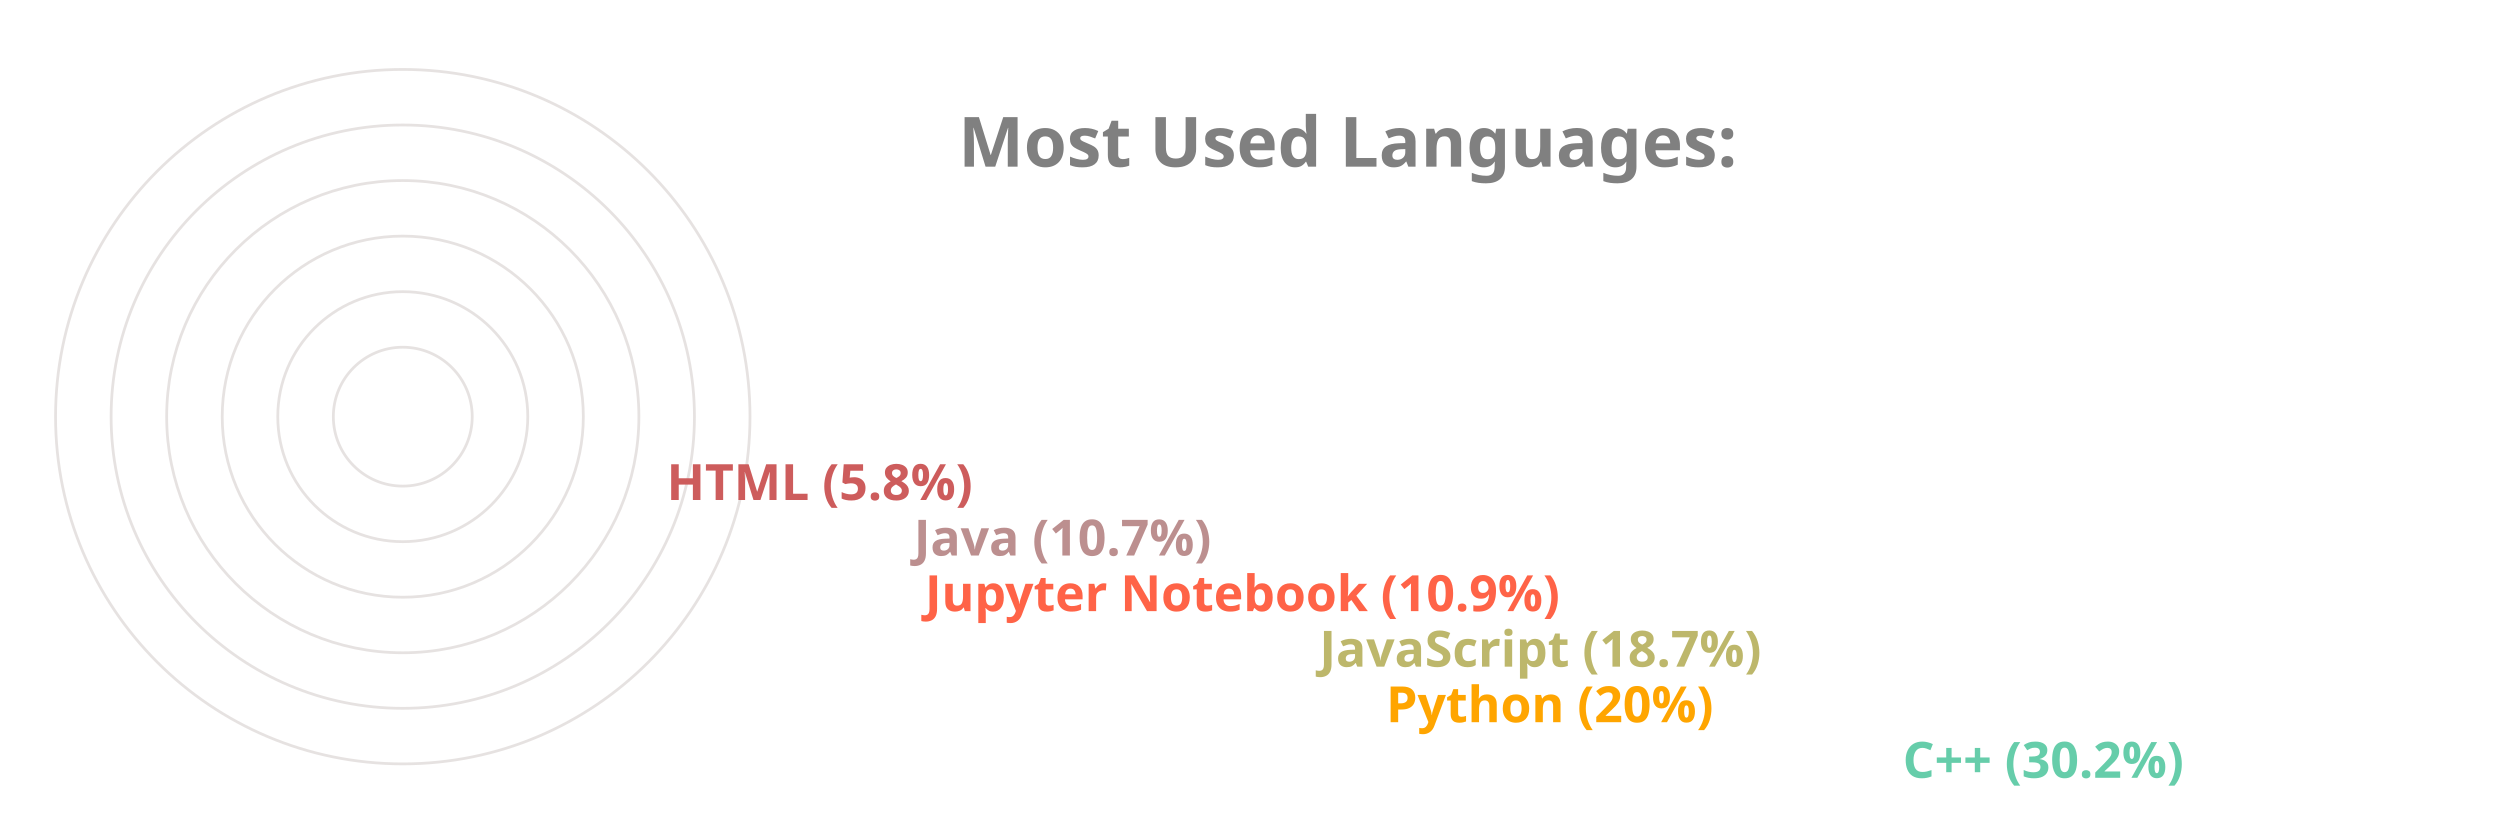
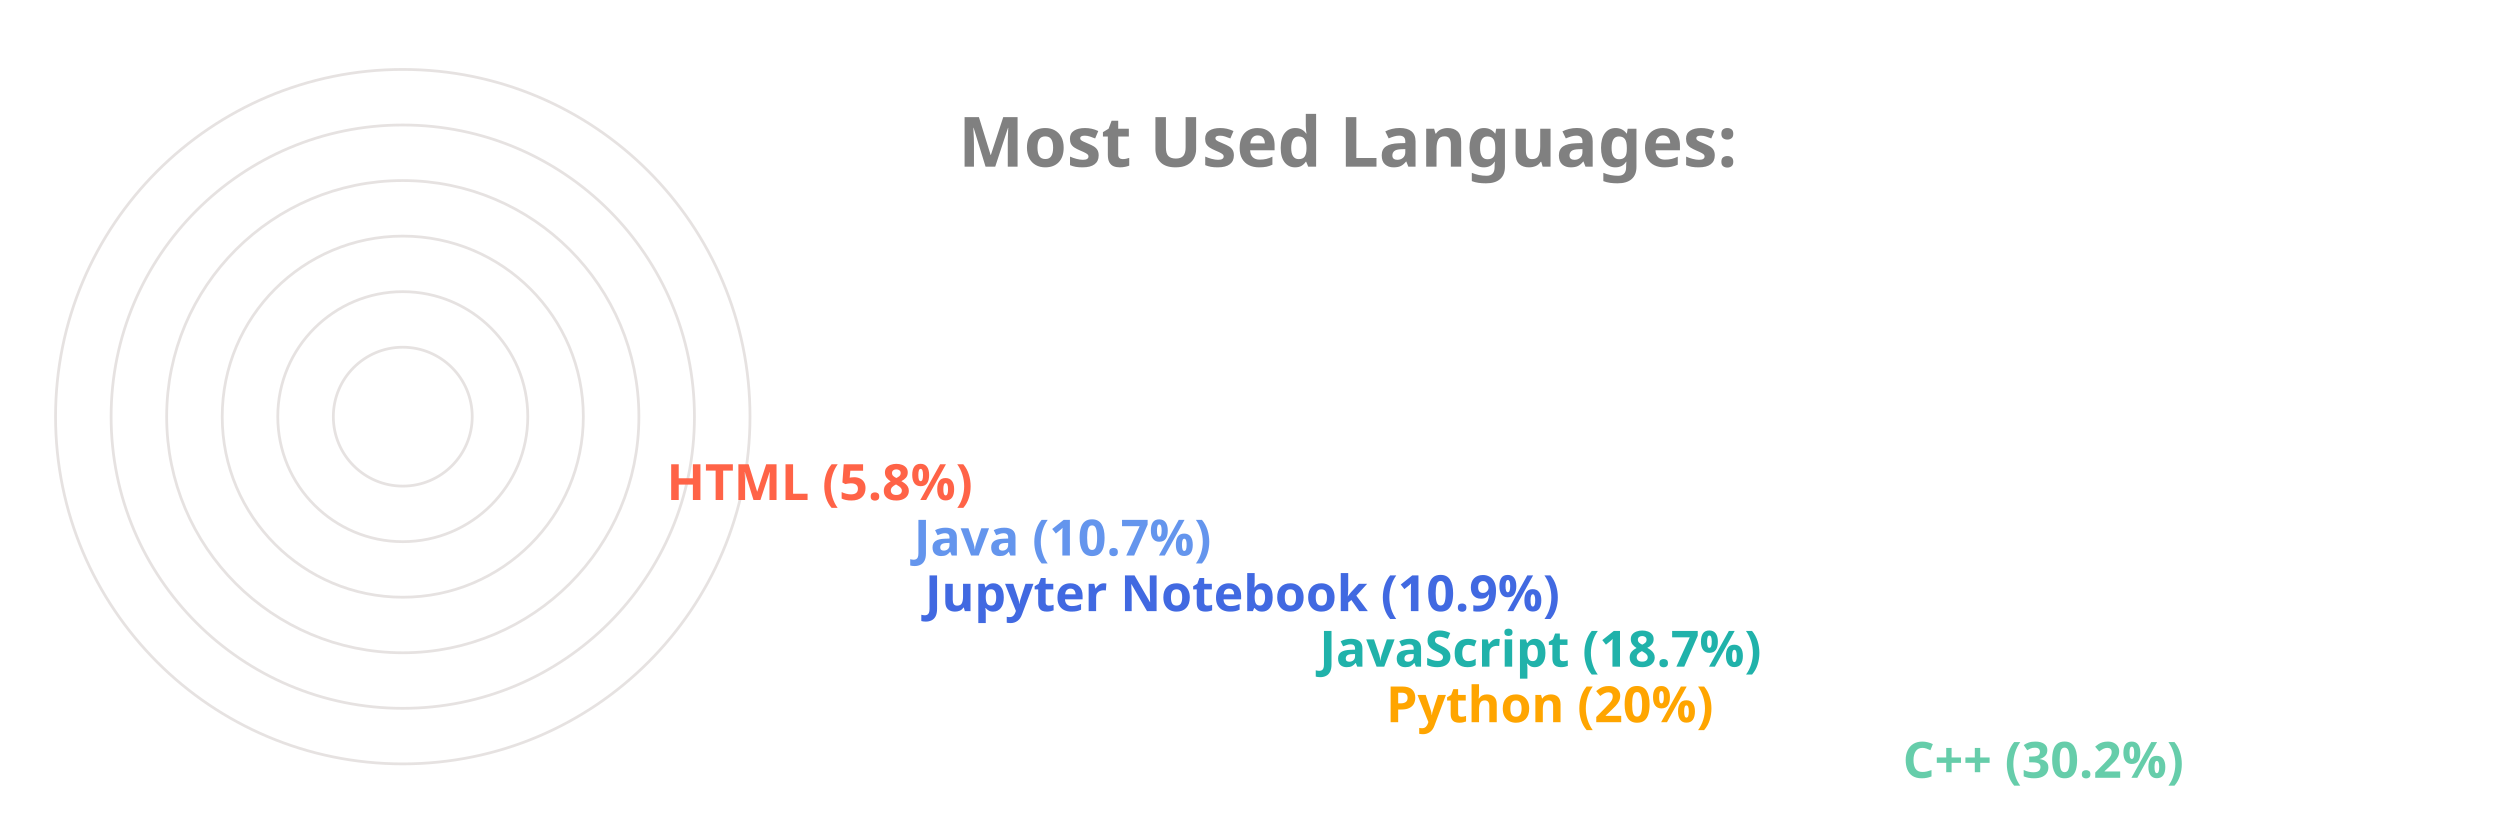
<svg xmlns="http://www.w3.org/2000/svg" viewBox="0 0 650 300" height="200px" width="600px">
  <style>
		.label {
			font: bold 25px sans-serif;
			color: #404040;
			-webkit-text-stroke: 1px white;
	  	}
		.name {
			font: bold 18px sans-serif;
			color: #404040;
	  	}

		.line {
			stroke-dasharray: 1000;
			stroke-dashoffset: 1000;
			animation: dash 3.5s ease-in-out forwards;	
			animation-iteration-count: infinite;
			animation-direction: alternate-reverse;
		}

		.path {
			stroke-dasharray: 1000;
			stroke-dashoffset: 1000;
			animation: dash 3.5s ease-in-out forwards;	
			animation-iteration-count: infinite;
			animation-direction: alternate-reverse;
		}
		  
		@keyframes dash {
			to {
				stroke-dashoffset: 0;
			}
		}

	</style>
  <g stroke="#E6E2E1" fill="none" stroke-width="1">
    <circle cx="20" cy="150" r="125" />
    <circle cx="20" cy="150" r="105" />
    <circle cx="20" cy="150" r="85" />
    <circle cx="20" cy="150" r="65" />
    <circle cx="20" cy="150" r="45" />
    <circle cx="20" cy="150" r="25" />
  </g>
  <g fill="none" stroke-width="20" class="line">
    <line x2="550" y2="275" x1="20" y1="275" stroke="MediumAquaMarine" />
    <line x2="364" y2="255" x1="20" y1="255" stroke="Orange" />
-     <line x2="340" y2="235" x1="20" y1="235" stroke="DarkKhaki" />
-     <line x2="198" y2="215" x1="20" y1="215" stroke="Tomato" />
-     <line x2="194" y2="195" x1="20" y1="195" stroke="RosyBrown" />
-     <line x2="105" y2="175" x1="20" y1="175" stroke="IndianRed" />
+     <line x2="340" y2="235" x1="20" y1="235" stroke="LightSeaGreen" />
+     <line x2="198" y2="215" x1="20" y1="215" stroke="RoyalBlue" />
+     <line x2="194" y2="195" x1="20" y1="195" stroke="CornflowerBlue" />
+     <line x2="105" y2="175" x1="20" y1="175" stroke="Tomato" />
  </g>
  <g fill="none" stroke-width="20" stroke-linecap="round" class="path">
    <path d="M 20 275 A 125 125 45 0 1 -88 87" stroke="MediumAquaMarine" />
    <path d="M 20 255 A 105 105 45 0 1 -78 114" stroke="Orange" />
-     <path d="M 20 235 A 85 85 45 0 1 -60 122" stroke="DarkKhaki" />
-     <path d="M 20 215 A 65 65 45 0 1 -43 137" stroke="Tomato" />
-     <path d="M 20 195 A 45 45 45 0 1 -24 141" stroke="RosyBrown" />
-     <path d="M 20 175 A 25 25 45 0 1 -4 147" stroke="IndianRed" />
+     <path d="M 20 235 A 85 85 45 0 1 -60 122" stroke="LightSeaGreen" />
+     <path d="M 20 215 A 65 65 45 0 1 -43 137" stroke="RoyalBlue" />
+     <path d="M 20 195 A 45 45 45 0 1 -24 141" stroke="CornflowerBlue" />
+     <path d="M 20 175 A 25 25 45 0 1 -4 147" stroke="Tomato" />
  </g>
  <g class="name">
    <text x="560" y="280" fill="MediumAquaMarine">C++ (30.2%)</text>
    <text x="374" y="260" fill="Orange">Python (20%)</text>
-     <text x="350" y="240" fill="DarkKhaki">JavaScript (18.7%)</text>
-     <text x="208" y="220" fill="Tomato">Jupyter Notebook (10.9%)</text>
-     <text x="204" y="200" fill="RosyBrown">Java (10.7%)</text>
-     <text x="115" y="180" fill="IndianRed">HTML (5.8%)</text>
+     <text x="350" y="240" fill="LightSeaGreen">JavaScript (18.7%)</text>
+     <text x="208" y="220" fill="RoyalBlue">Jupyter Notebook (10.9%)</text>
+     <text x="204" y="200" fill="CornflowerBlue">Java (10.7%)</text>
+     <text x="115" y="180" fill="Tomato">HTML (5.8%)</text>
  </g>
  <g class="label">
    <text x="220" y="60" fill="grey">Most Used Languages:</text>
  </g>
</svg>
